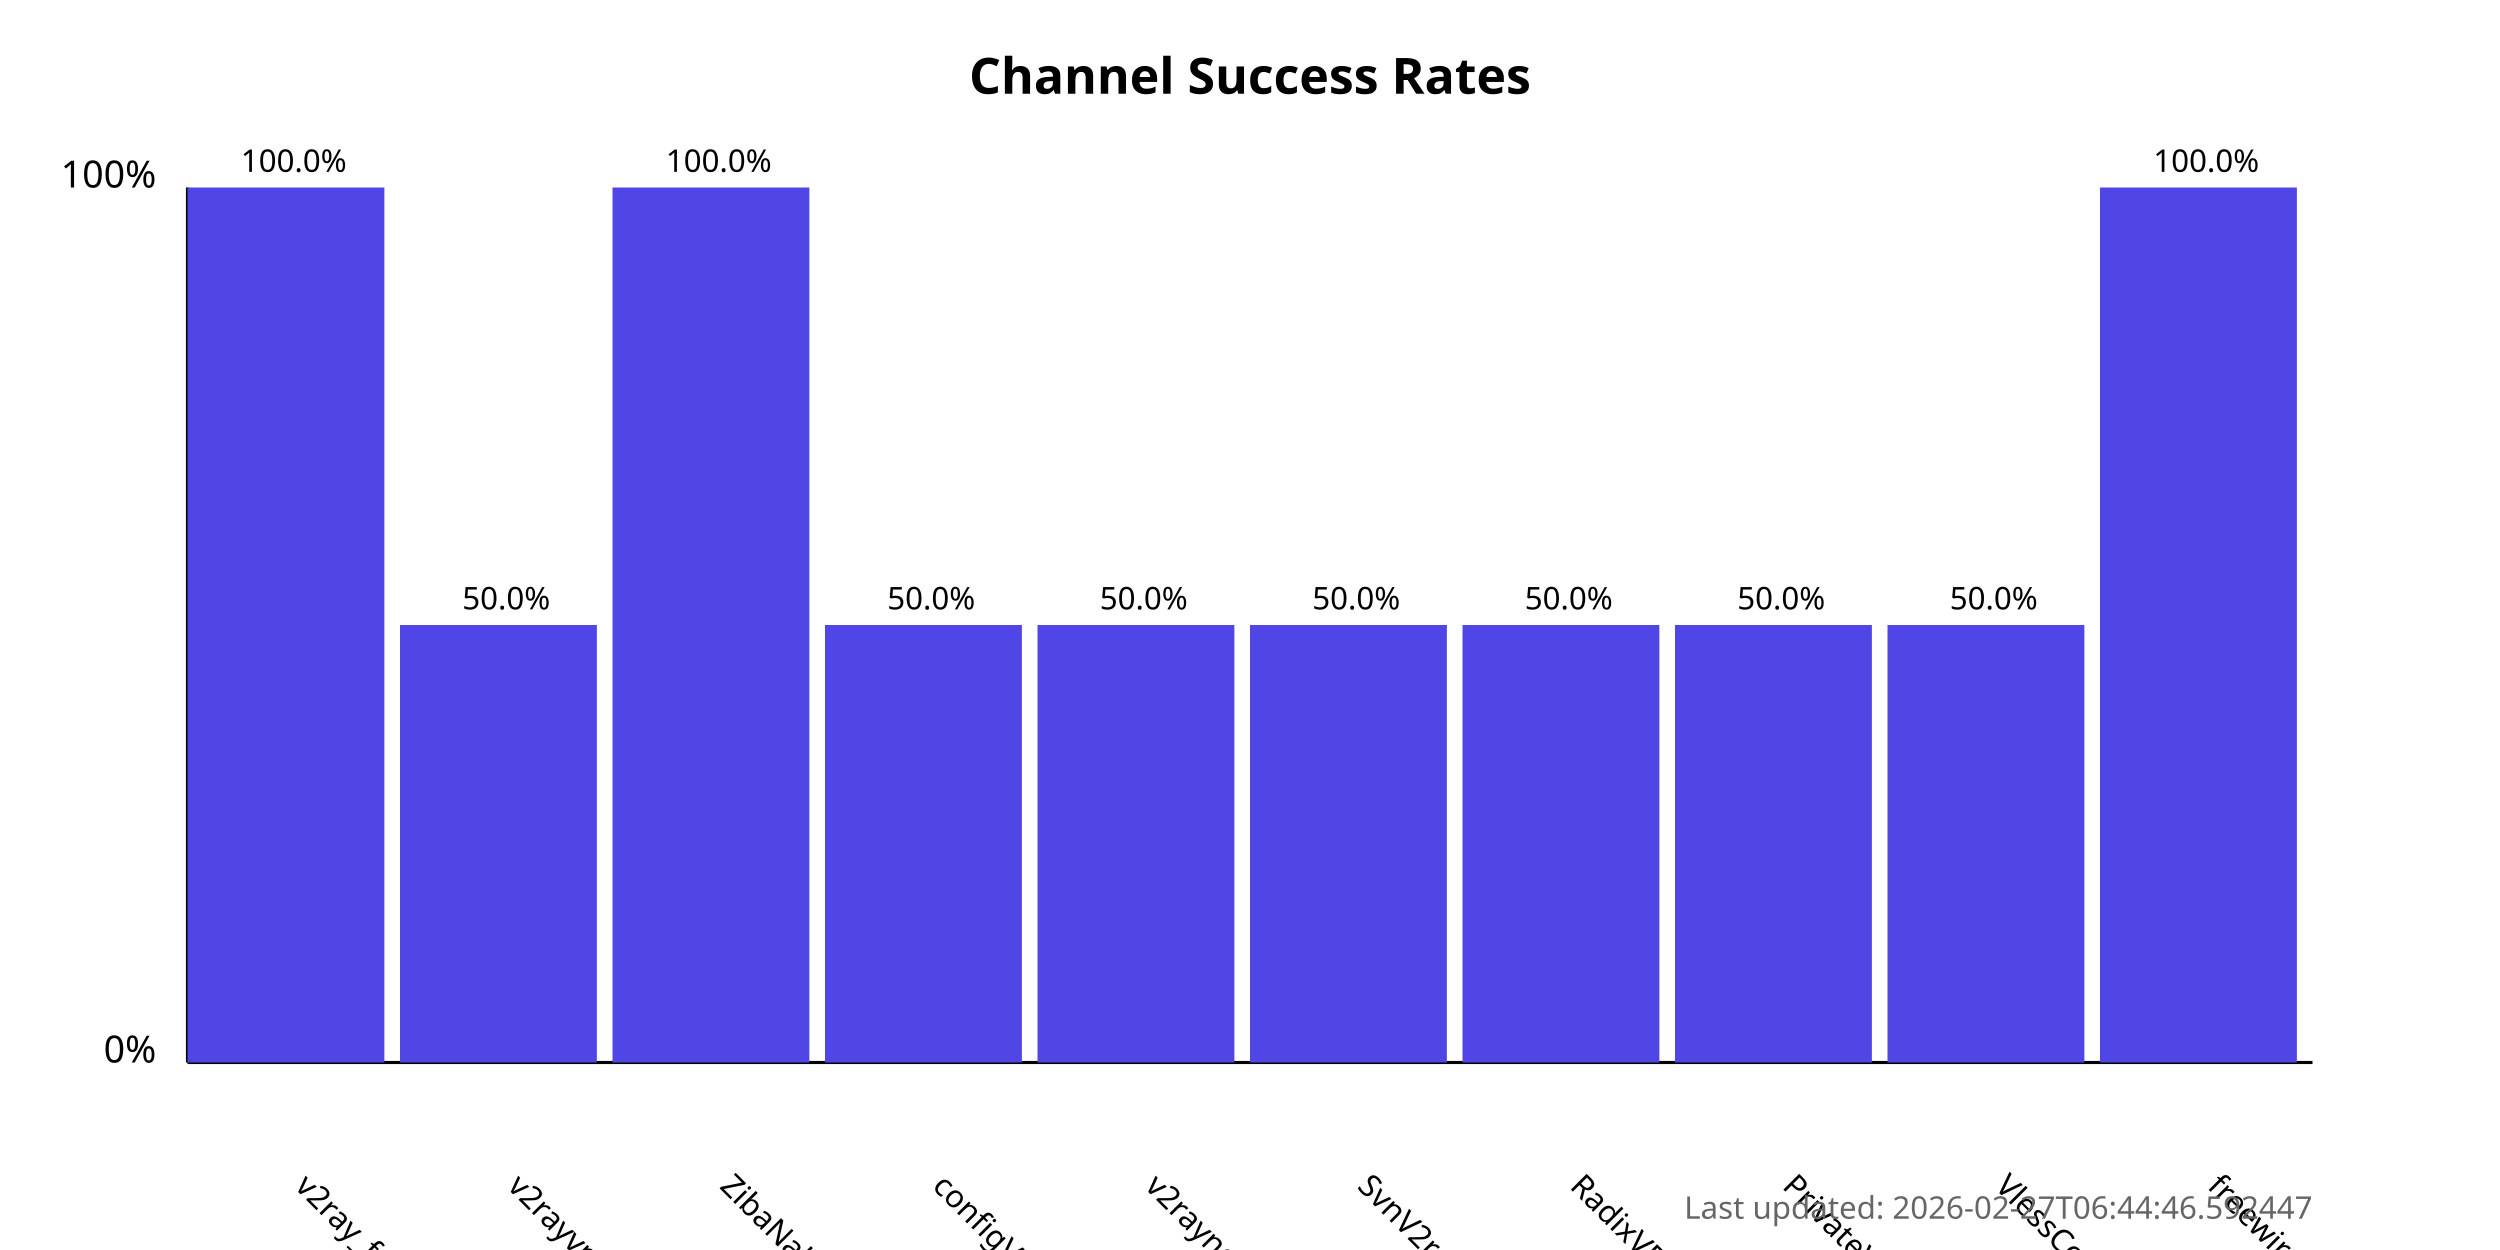
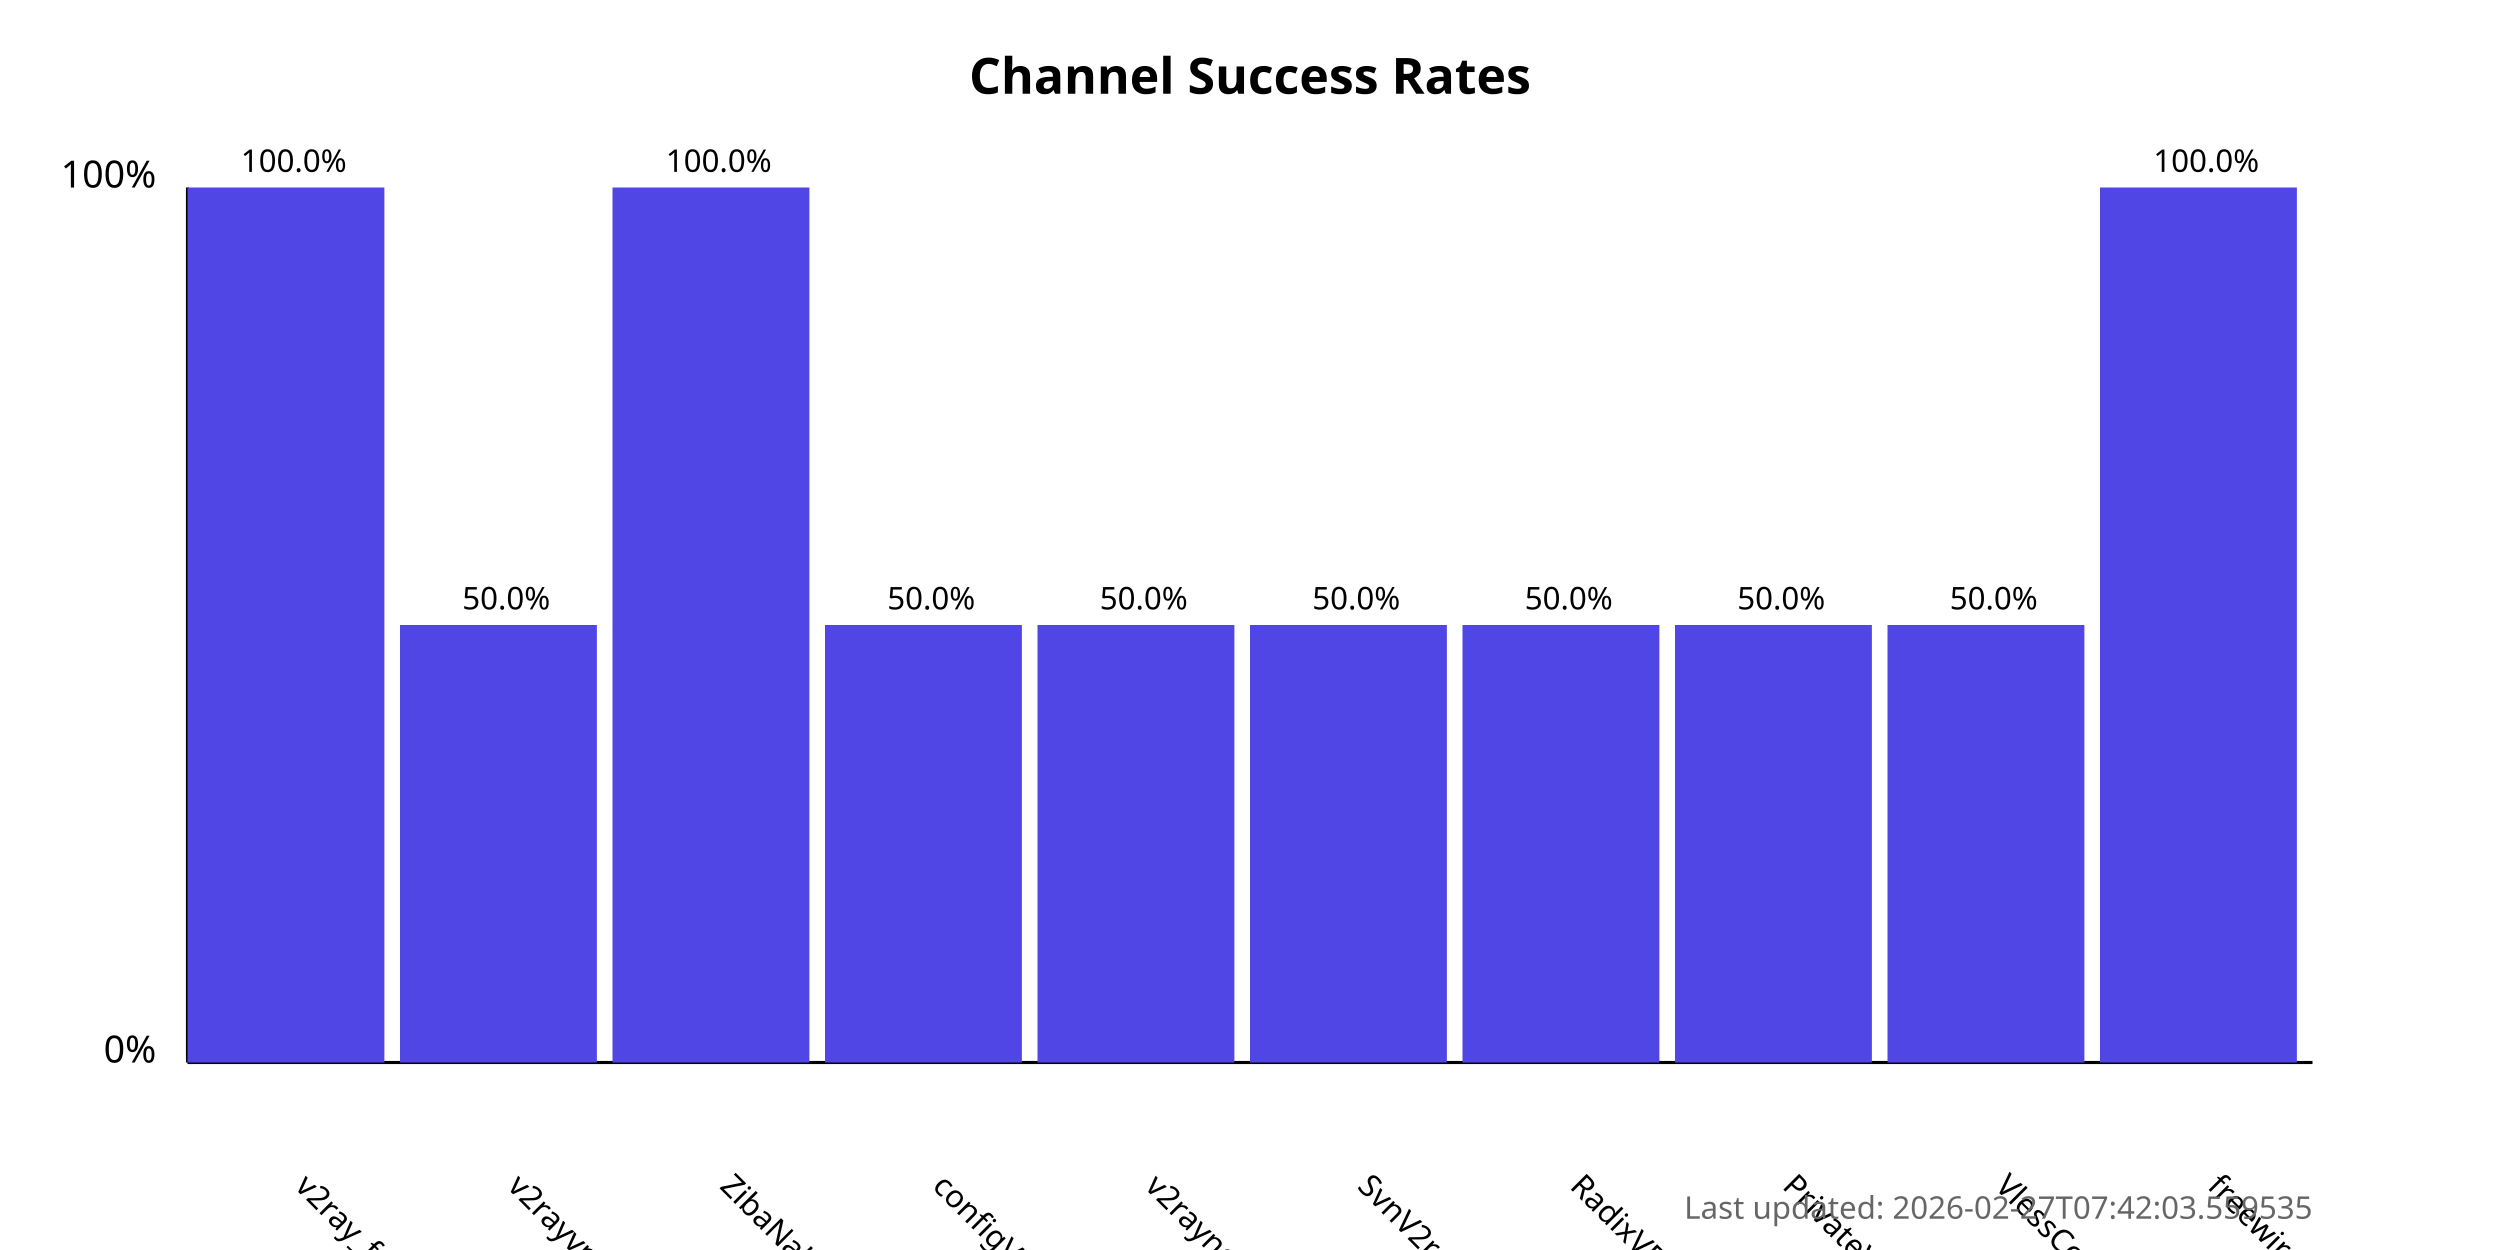
<svg xmlns="http://www.w3.org/2000/svg" width="800" height="400">
  <style>
            .chart-title { font: bold 16px sans-serif; }
            .axis-label { font: 12px sans-serif; }
            .tick-label { font: 10px sans-serif; }
            .bar { fill: #4f46e5; }
            .bar:hover { fill: #6366f1; }
            .timestamp { font: 10px sans-serif; fill: #666; }
        </style>
  <text x="400.0" y="30" text-anchor="middle" class="chart-title">
            Channel Success Rates
        </text>
  <line x1="60" y1="340" x2="60" y2="60" stroke="black" stroke-width="1" />
  <line x1="60" y1="340" x2="740" y2="340" stroke="black" stroke-width="1" />
  <text x="50" y="340" text-anchor="end" class="axis-label">0%</text>
  <text x="50" y="60" text-anchor="end" class="axis-label">100%</text>
  <g>
    <rect x="60" y="60.0" width="63.0" height="280.0" class="bar" />
    <text x="94.0" y="380" transform="rotate(45, 94.0, 380)" text-anchor="start" class="tick-label">
                v2ray_free_conf
            </text>
    <text x="94.0" y="55.0" text-anchor="middle" class="tick-label">
                100.0%
            </text>
  </g>
  <g>
    <rect x="128.0" y="200.0" width="63.0" height="140.0" class="bar" />
    <text x="162.0" y="380" transform="rotate(45, 162.0, 380)" text-anchor="start" class="tick-label">
                v2rayvpno
            </text>
    <text x="162.0" y="195.0" text-anchor="middle" class="tick-label">
                50.0%
            </text>
  </g>
  <g>
    <rect x="196.0" y="60.0" width="63.0" height="280.0" class="bar" />
    <text x="230.0" y="380" transform="rotate(45, 230.0, 380)" text-anchor="start" class="tick-label">
                ZibaNabz
            </text>
    <text x="230.0" y="55.0" text-anchor="middle" class="tick-label">
                100.0%
            </text>
  </g>
  <g>
    <rect x="264.0" y="200.0" width="63.0" height="140.0" class="bar" />
    <text x="298.0" y="380" transform="rotate(45, 298.0, 380)" text-anchor="start" class="tick-label">
                configV2rayForFree
            </text>
    <text x="298.0" y="195.0" text-anchor="middle" class="tick-label">
                50.0%
            </text>
  </g>
  <g>
    <rect x="332.0" y="200.0" width="63.0" height="140.0" class="bar" />
    <text x="366.0" y="380" transform="rotate(45, 366.0, 380)" text-anchor="start" class="tick-label">
                v2rayngvpn
            </text>
    <text x="366.0" y="195.0" text-anchor="middle" class="tick-label">
                50.0%
            </text>
  </g>
  <g>
    <rect x="400.0" y="200.0" width="63.0" height="140.0" class="bar" />
    <text x="434.0" y="380" transform="rotate(45, 434.0, 380)" text-anchor="start" class="tick-label">
                SvnV2ray
            </text>
    <text x="434.0" y="195.0" text-anchor="middle" class="tick-label">
                50.0%
            </text>
  </g>
  <g>
    <rect x="468.0" y="200.0" width="63.0" height="140.0" class="bar" />
    <text x="502.0" y="380" transform="rotate(45, 502.0, 380)" text-anchor="start" class="tick-label">
                RadixVPN
            </text>
    <text x="502.0" y="195.0" text-anchor="middle" class="tick-label">
                50.0%
            </text>
  </g>
  <g>
    <rect x="536.0" y="200.0" width="63.0" height="140.0" class="bar" />
    <text x="570.0" y="380" transform="rotate(45, 570.0, 380)" text-anchor="start" class="tick-label">
                PrivateVPNs
            </text>
    <text x="570.0" y="195.0" text-anchor="middle" class="tick-label">
                50.0%
            </text>
  </g>
  <g>
    <rect x="604.0" y="200.0" width="63.0" height="140.0" class="bar" />
    <text x="638.0" y="380" transform="rotate(45, 638.0, 380)" text-anchor="start" class="tick-label">
                VlessConfig
            </text>
    <text x="638.0" y="195.0" text-anchor="middle" class="tick-label">
                50.0%
            </text>
  </g>
  <g>
    <rect x="672.0" y="60.0" width="63.0" height="280.0" class="bar" />
    <text x="706.0" y="380" transform="rotate(45, 706.0, 380)" text-anchor="start" class="tick-label">
                freewireguard
            </text>
    <text x="706.0" y="55.0" text-anchor="middle" class="tick-label">
                100.0%
            </text>
  </g>
  <text x="740" y="390" text-anchor="end" class="timestamp">
-             Last updated: 2026-02-27T06:44:46.592447
+             Last updated: 2026-02-27T07:42:03.559535
        </text>
</svg>
